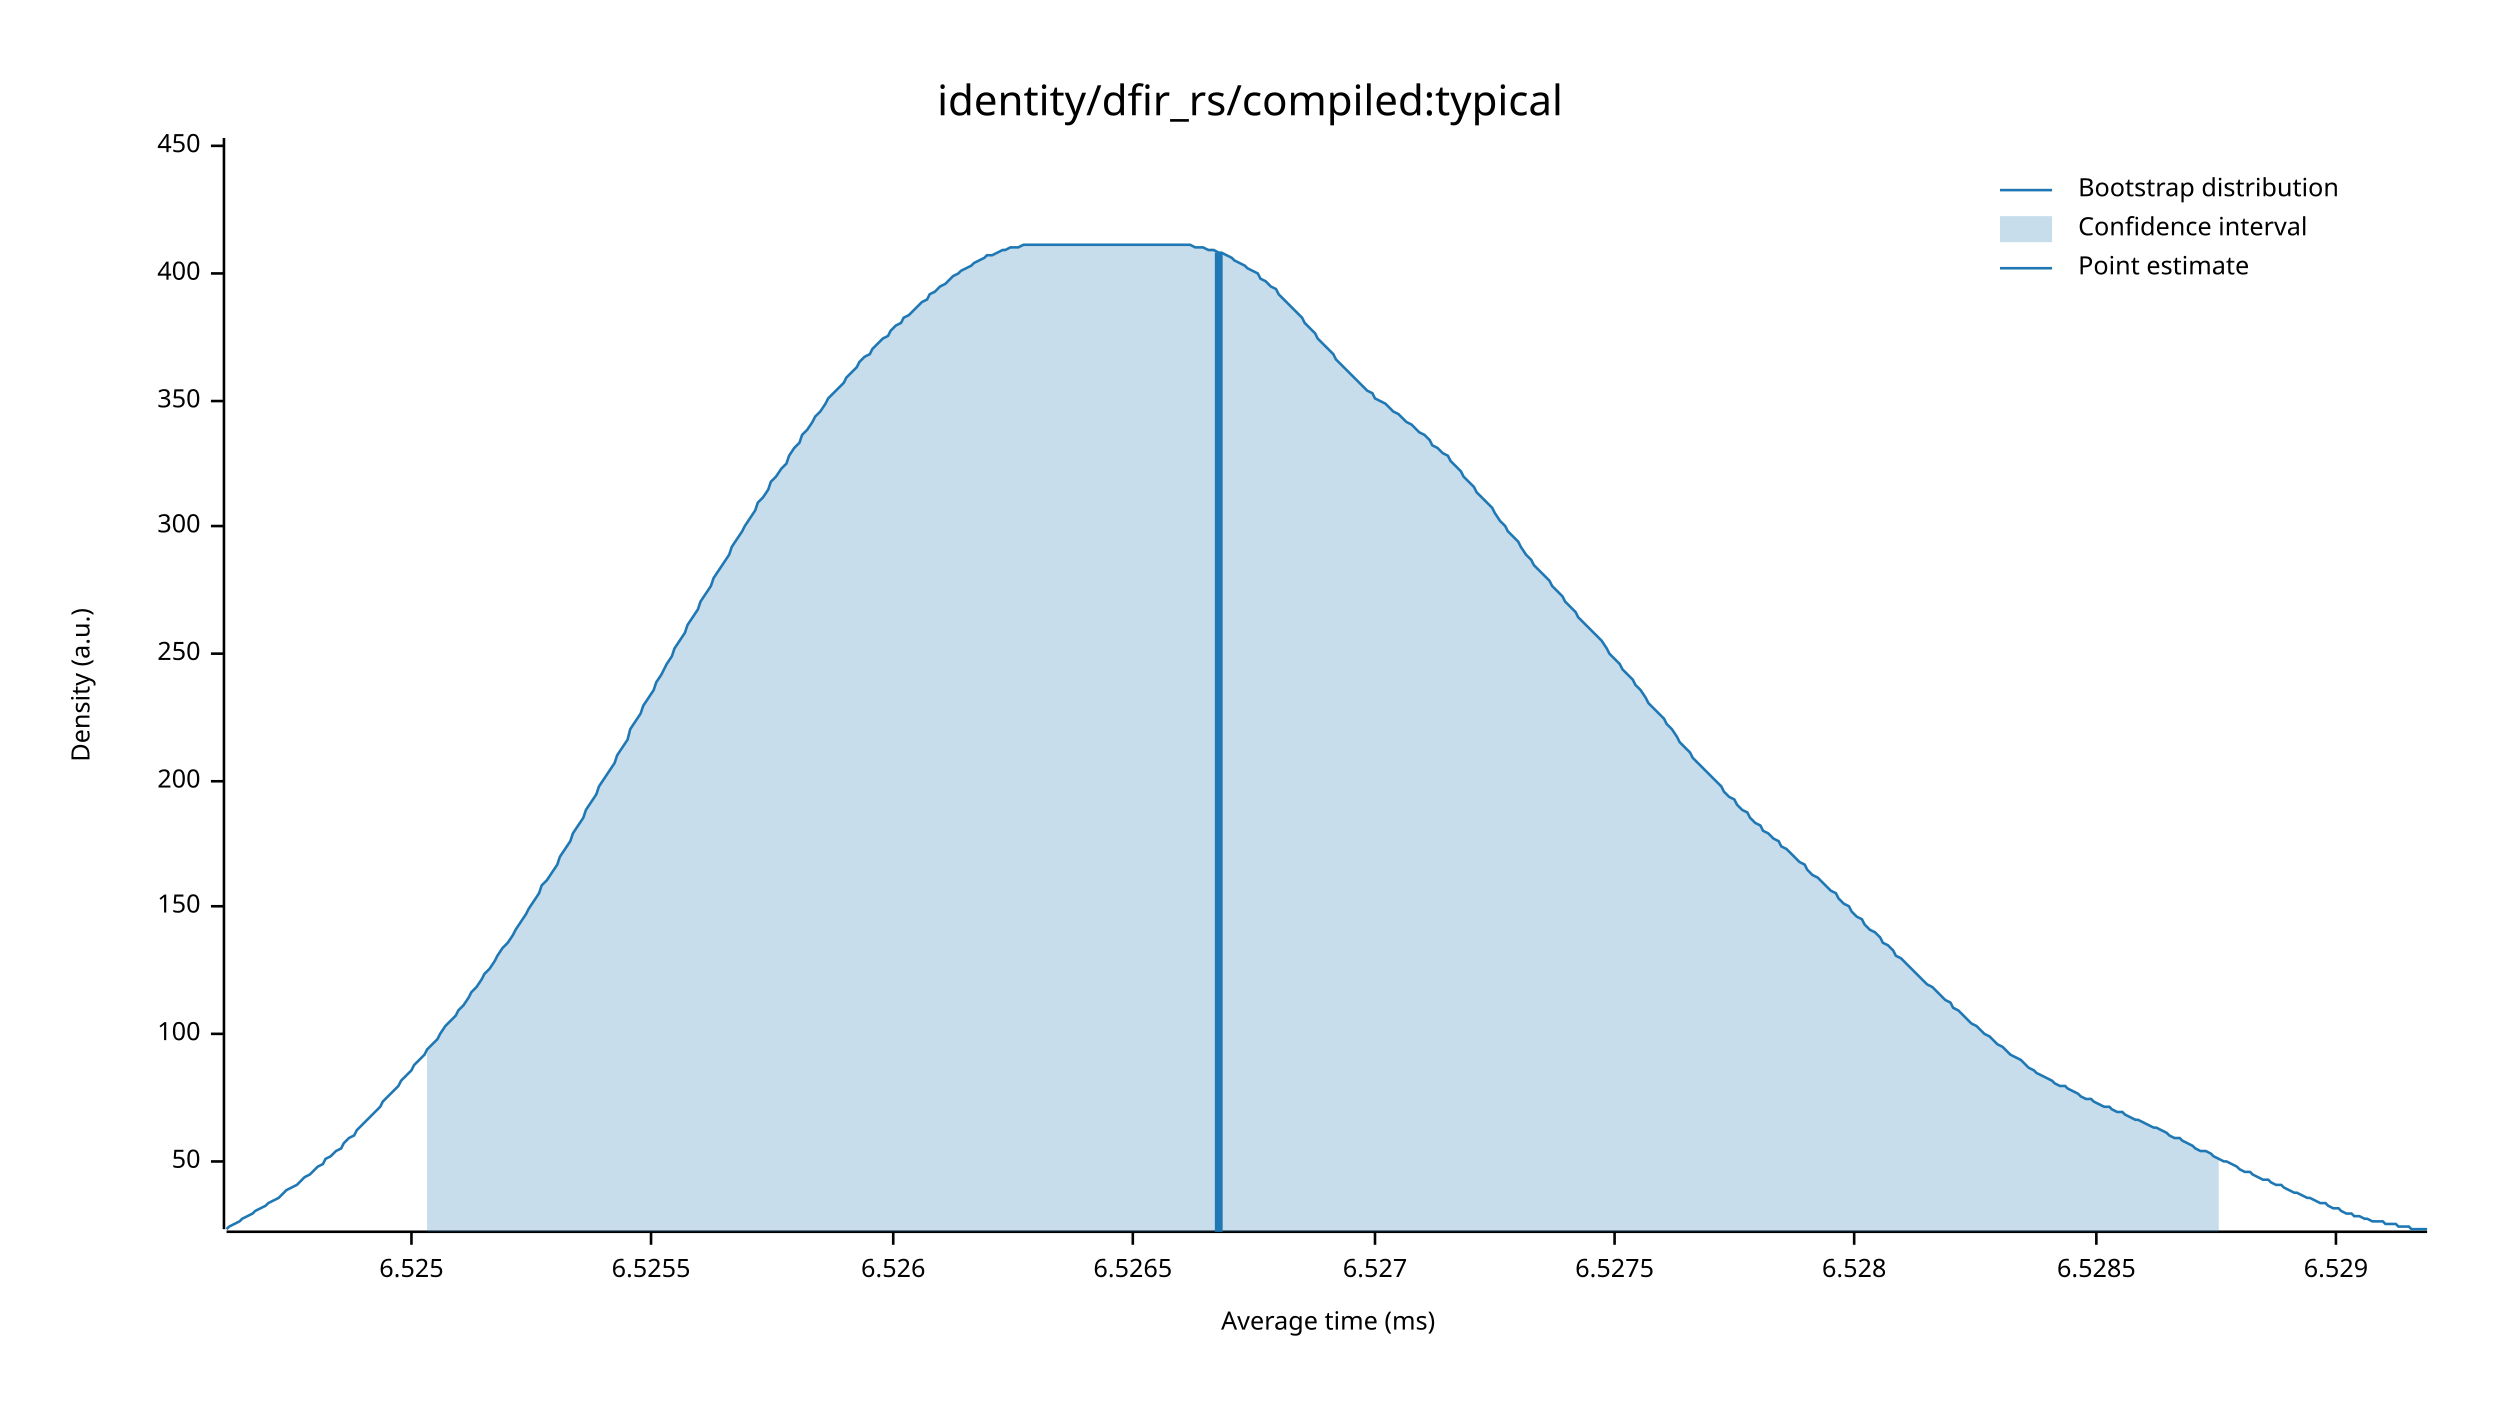
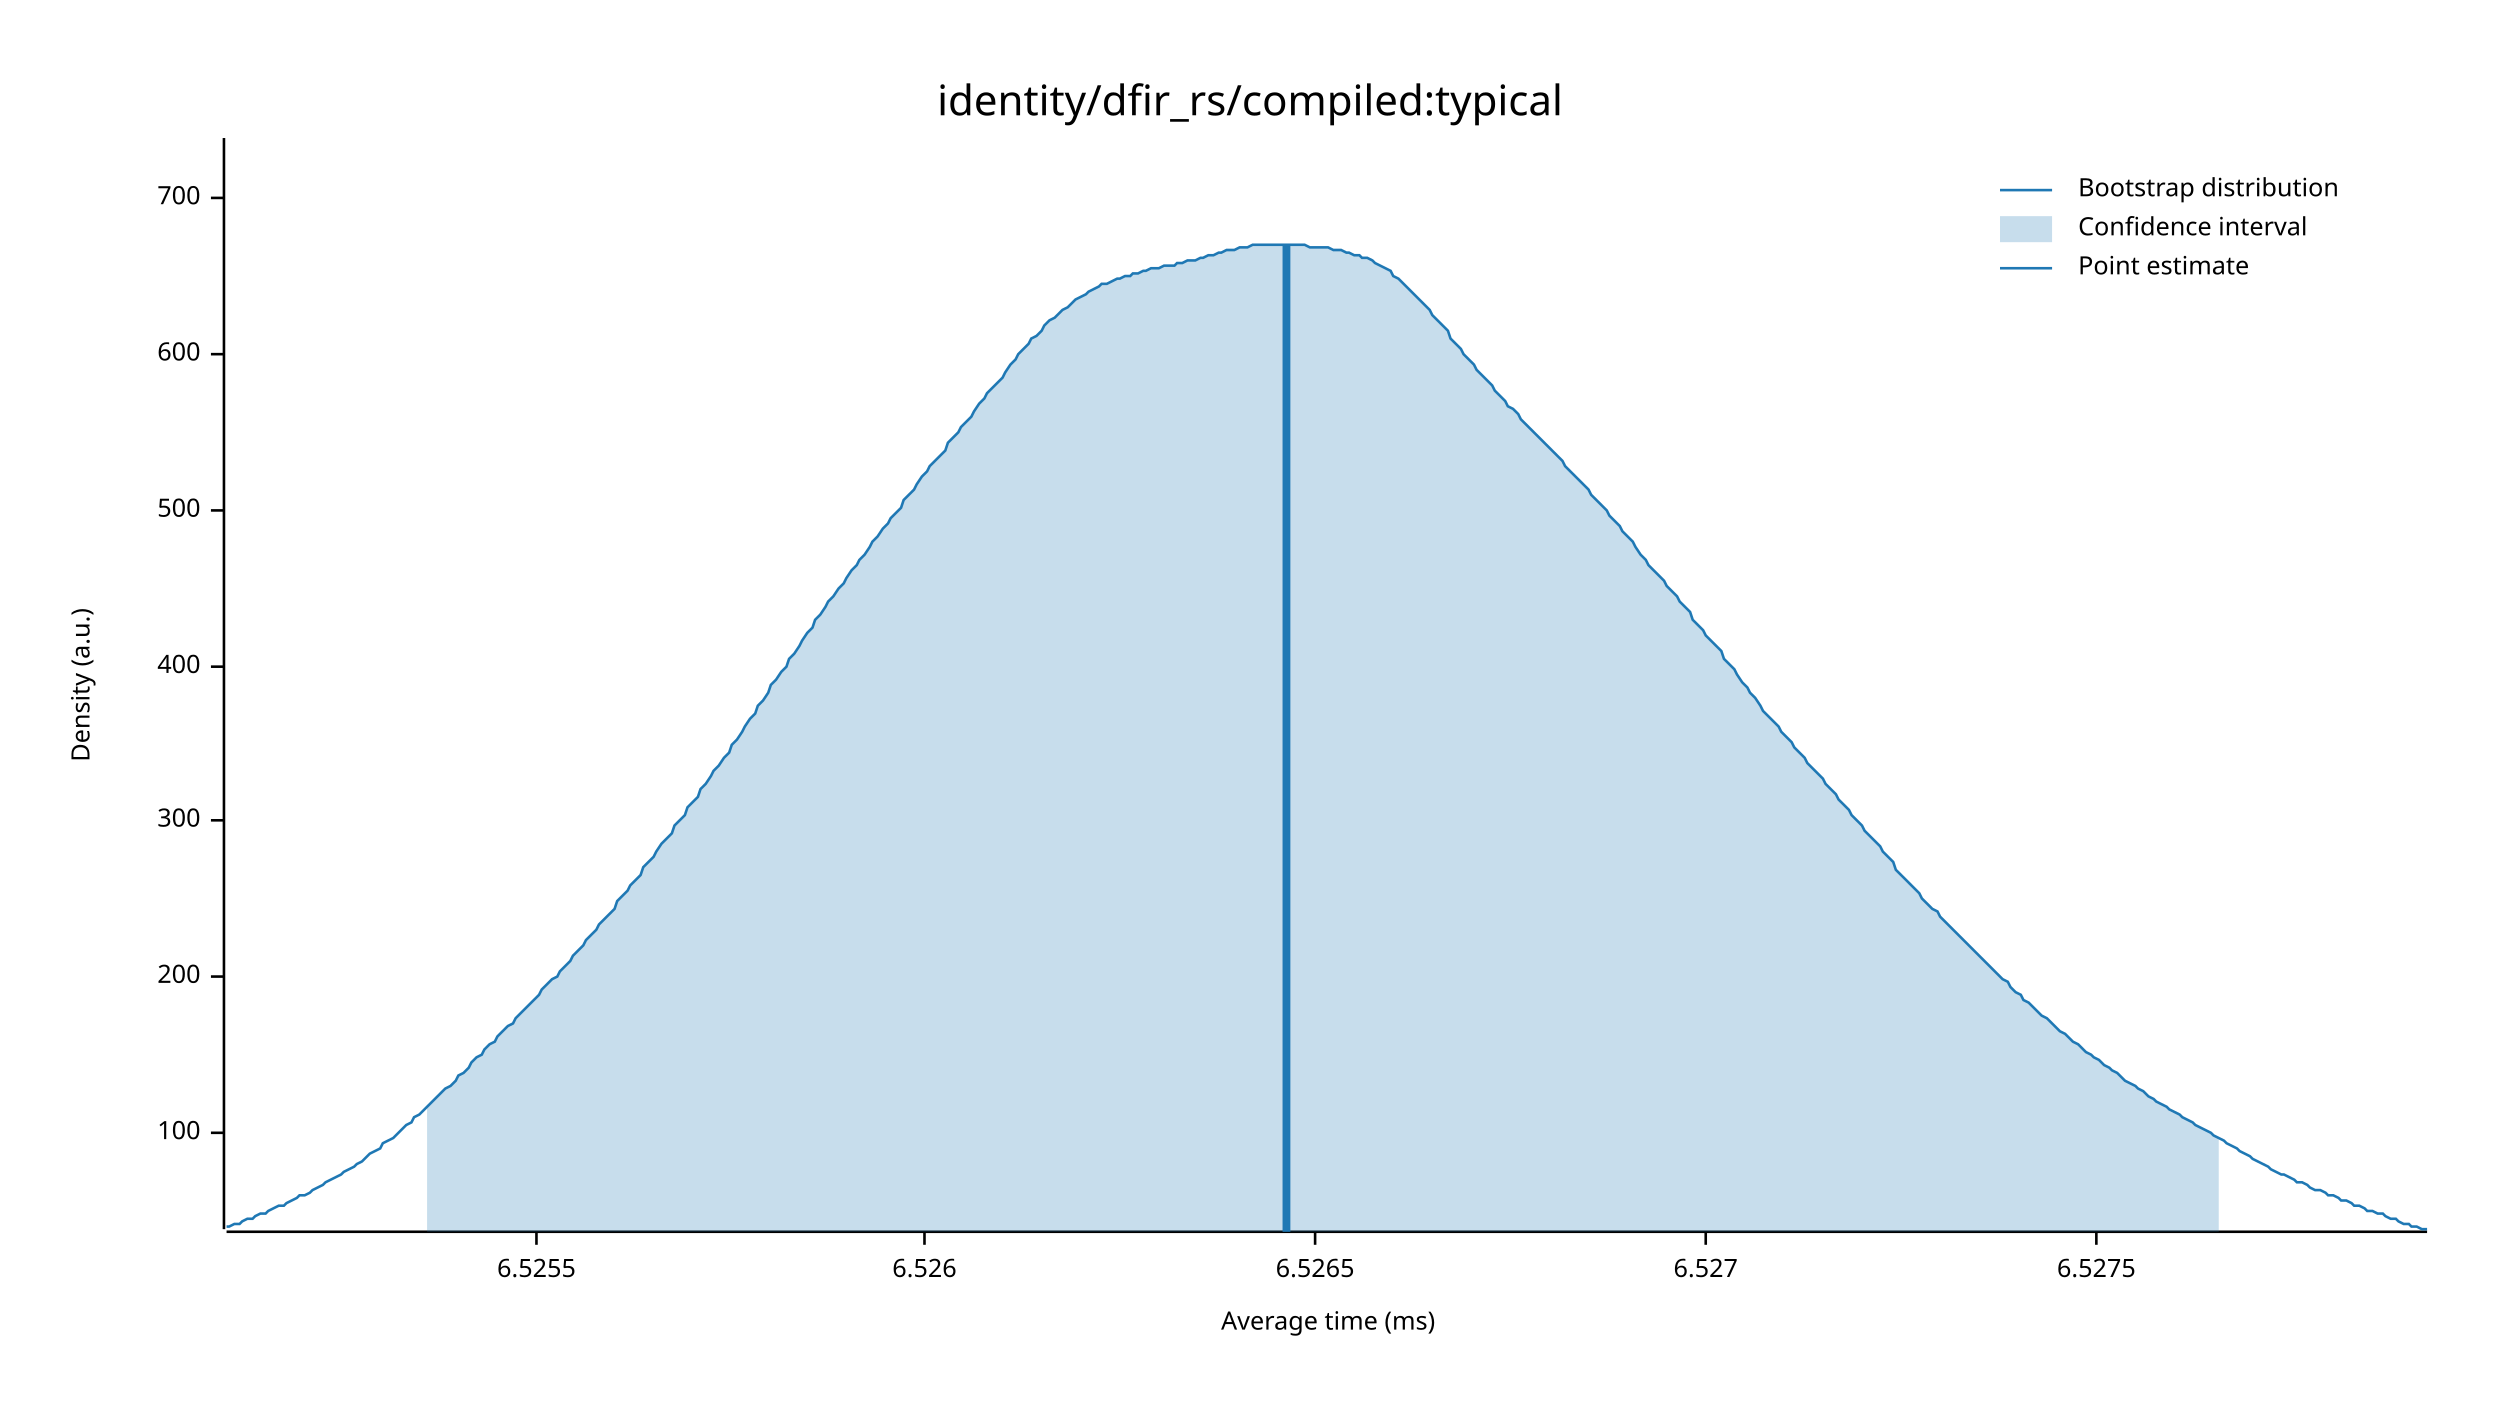
<svg xmlns="http://www.w3.org/2000/svg" width="960" height="540" viewBox="0 0 960 540">
  <text x="480" y="32" dy="0.76em" text-anchor="middle" font-family="sans-serif" font-size="16.129" opacity="1" fill="#000000">
identity/dfir_rs/compiled:typical
</text>
  <text x="27" y="263" dy="0.76em" text-anchor="middle" font-family="sans-serif" font-size="9.677" opacity="1" fill="#000000" transform="rotate(270, 27, 263)">
Density (a.u.)
</text>
  <text x="510" y="513" dy="-0.5ex" text-anchor="middle" font-family="sans-serif" font-size="9.677" opacity="1" fill="#000000">
Average time (ms)
</text>
  <polyline fill="none" opacity="1" stroke="#000000" stroke-width="1" points="86,53 86,472 " />
-   <text x="77" y="446" dy="0.5ex" text-anchor="end" font-family="sans-serif" font-size="9.677" opacity="1" fill="#000000">
- 50
- </text>
-   <polyline fill="none" opacity="1" stroke="#000000" stroke-width="1" points="81,446 86,446 " />
-   <text x="77" y="397" dy="0.5ex" text-anchor="end" font-family="sans-serif" font-size="9.677" opacity="1" fill="#000000">
+   <text x="77" y="435" dy="0.5ex" text-anchor="end" font-family="sans-serif" font-size="9.677" opacity="1" fill="#000000">
100
</text>
-   <polyline fill="none" opacity="1" stroke="#000000" stroke-width="1" points="81,397 86,397 " />
-   <text x="77" y="348" dy="0.5ex" text-anchor="end" font-family="sans-serif" font-size="9.677" opacity="1" fill="#000000">
- 150
- </text>
-   <polyline fill="none" opacity="1" stroke="#000000" stroke-width="1" points="81,348 86,348 " />
-   <text x="77" y="300" dy="0.5ex" text-anchor="end" font-family="sans-serif" font-size="9.677" opacity="1" fill="#000000">
+   <polyline fill="none" opacity="1" stroke="#000000" stroke-width="1" points="81,435 86,435 " />
+   <text x="77" y="375" dy="0.5ex" text-anchor="end" font-family="sans-serif" font-size="9.677" opacity="1" fill="#000000">
200
</text>
-   <polyline fill="none" opacity="1" stroke="#000000" stroke-width="1" points="81,300 86,300 " />
-   <text x="77" y="251" dy="0.5ex" text-anchor="end" font-family="sans-serif" font-size="9.677" opacity="1" fill="#000000">
- 250
- </text>
-   <polyline fill="none" opacity="1" stroke="#000000" stroke-width="1" points="81,251 86,251 " />
-   <text x="77" y="202" dy="0.5ex" text-anchor="end" font-family="sans-serif" font-size="9.677" opacity="1" fill="#000000">
+   <polyline fill="none" opacity="1" stroke="#000000" stroke-width="1" points="81,375 86,375 " />
+   <text x="77" y="315" dy="0.5ex" text-anchor="end" font-family="sans-serif" font-size="9.677" opacity="1" fill="#000000">
300
</text>
-   <polyline fill="none" opacity="1" stroke="#000000" stroke-width="1" points="81,202 86,202 " />
-   <text x="77" y="154" dy="0.5ex" text-anchor="end" font-family="sans-serif" font-size="9.677" opacity="1" fill="#000000">
- 350
- </text>
-   <polyline fill="none" opacity="1" stroke="#000000" stroke-width="1" points="81,154 86,154 " />
-   <text x="77" y="105" dy="0.5ex" text-anchor="end" font-family="sans-serif" font-size="9.677" opacity="1" fill="#000000">
+   <polyline fill="none" opacity="1" stroke="#000000" stroke-width="1" points="81,315 86,315 " />
+   <text x="77" y="256" dy="0.5ex" text-anchor="end" font-family="sans-serif" font-size="9.677" opacity="1" fill="#000000">
400
</text>
-   <polyline fill="none" opacity="1" stroke="#000000" stroke-width="1" points="81,105 86,105 " />
-   <text x="77" y="56" dy="0.5ex" text-anchor="end" font-family="sans-serif" font-size="9.677" opacity="1" fill="#000000">
- 450
+   <polyline fill="none" opacity="1" stroke="#000000" stroke-width="1" points="81,256 86,256 " />
+   <text x="77" y="196" dy="0.5ex" text-anchor="end" font-family="sans-serif" font-size="9.677" opacity="1" fill="#000000">
+ 500
</text>
-   <polyline fill="none" opacity="1" stroke="#000000" stroke-width="1" points="81,56 86,56 " />
+   <polyline fill="none" opacity="1" stroke="#000000" stroke-width="1" points="81,196 86,196 " />
+   <text x="77" y="136" dy="0.5ex" text-anchor="end" font-family="sans-serif" font-size="9.677" opacity="1" fill="#000000">
+ 600
+ </text>
+   <polyline fill="none" opacity="1" stroke="#000000" stroke-width="1" points="81,136 86,136 " />
+   <text x="77" y="76" dy="0.5ex" text-anchor="end" font-family="sans-serif" font-size="9.677" opacity="1" fill="#000000">
+ 700
+ </text>
+   <polyline fill="none" opacity="1" stroke="#000000" stroke-width="1" points="81,76 86,76 " />
  <polyline fill="none" opacity="1" stroke="#000000" stroke-width="1" points="87,473 932,473 " />
-   <text x="158" y="483" dy="0.76em" text-anchor="middle" font-family="sans-serif" font-size="9.677" opacity="1" fill="#000000">
- 6.525
- </text>
-   <polyline fill="none" opacity="1" stroke="#000000" stroke-width="1" points="158,473 158,478 " />
-   <text x="250" y="483" dy="0.76em" text-anchor="middle" font-family="sans-serif" font-size="9.677" opacity="1" fill="#000000">
+   <text x="206" y="483" dy="0.76em" text-anchor="middle" font-family="sans-serif" font-size="9.677" opacity="1" fill="#000000">
6.5255
</text>
-   <polyline fill="none" opacity="1" stroke="#000000" stroke-width="1" points="250,473 250,478 " />
-   <text x="343" y="483" dy="0.76em" text-anchor="middle" font-family="sans-serif" font-size="9.677" opacity="1" fill="#000000">
+   <polyline fill="none" opacity="1" stroke="#000000" stroke-width="1" points="206,473 206,478 " />
+   <text x="355" y="483" dy="0.76em" text-anchor="middle" font-family="sans-serif" font-size="9.677" opacity="1" fill="#000000">
6.526
</text>
-   <polyline fill="none" opacity="1" stroke="#000000" stroke-width="1" points="343,473 343,478 " />
-   <text x="435" y="483" dy="0.76em" text-anchor="middle" font-family="sans-serif" font-size="9.677" opacity="1" fill="#000000">
+   <polyline fill="none" opacity="1" stroke="#000000" stroke-width="1" points="355,473 355,478 " />
+   <text x="505" y="483" dy="0.76em" text-anchor="middle" font-family="sans-serif" font-size="9.677" opacity="1" fill="#000000">
6.5265
</text>
-   <polyline fill="none" opacity="1" stroke="#000000" stroke-width="1" points="435,473 435,478 " />
-   <text x="528" y="483" dy="0.76em" text-anchor="middle" font-family="sans-serif" font-size="9.677" opacity="1" fill="#000000">
+   <polyline fill="none" opacity="1" stroke="#000000" stroke-width="1" points="505,473 505,478 " />
+   <text x="655" y="483" dy="0.76em" text-anchor="middle" font-family="sans-serif" font-size="9.677" opacity="1" fill="#000000">
6.527
</text>
-   <polyline fill="none" opacity="1" stroke="#000000" stroke-width="1" points="528,473 528,478 " />
-   <text x="620" y="483" dy="0.76em" text-anchor="middle" font-family="sans-serif" font-size="9.677" opacity="1" fill="#000000">
+   <polyline fill="none" opacity="1" stroke="#000000" stroke-width="1" points="655,473 655,478 " />
+   <text x="805" y="483" dy="0.76em" text-anchor="middle" font-family="sans-serif" font-size="9.677" opacity="1" fill="#000000">
6.5275
</text>
-   <polyline fill="none" opacity="1" stroke="#000000" stroke-width="1" points="620,473 620,478 " />
-   <text x="712" y="483" dy="0.76em" text-anchor="middle" font-family="sans-serif" font-size="9.677" opacity="1" fill="#000000">
- 6.528
- </text>
-   <polyline fill="none" opacity="1" stroke="#000000" stroke-width="1" points="712,473 712,478 " />
-   <text x="805" y="483" dy="0.76em" text-anchor="middle" font-family="sans-serif" font-size="9.677" opacity="1" fill="#000000">
- 6.5285
- </text>
  <polyline fill="none" opacity="1" stroke="#000000" stroke-width="1" points="805,473 805,478 " />
-   <text x="897" y="483" dy="0.76em" text-anchor="middle" font-family="sans-serif" font-size="9.677" opacity="1" fill="#000000">
- 6.529
- </text>
-   <polyline fill="none" opacity="1" stroke="#000000" stroke-width="1" points="897,473 897,478 " />
-   <polyline fill="none" opacity="1" stroke="#1F78B4" stroke-width="1" points="87,472 88,471 90,470 92,469 93,468 95,467 97,466 98,465 100,464 102,463 103,462 105,461 107,460 109,458 110,457 112,456 114,455 115,454 117,452 119,451 120,450 122,448 124,447 125,445 127,444 129,442 131,441 132,439 134,437 136,436 137,434 139,432 141,430 142,429 144,427 146,425 147,423 149,421 151,419 153,417 154,415 156,413 158,411 159,409 161,407 163,405 164,403 166,401 168,399 169,397 171,394 173,392 175,390 176,388 178,386 180,383 181,381 183,379 185,376 186,374 188,372 190,369 191,367 193,364 195,362 197,359 198,357 200,354 202,351 203,349 205,346 207,343 208,340 210,338 212,335 214,332 215,329 217,326 219,323 220,320 222,317 224,314 225,311 227,308 229,305 230,302 232,299 234,296 236,293 237,290 239,287 241,284 242,280 244,277 246,274 247,271 249,268 251,265 252,262 254,259 256,255 258,252 259,249 261,246 263,243 264,240 266,237 268,234 269,231 271,228 273,225 274,222 276,219 278,216 280,213 281,210 283,207 285,204 286,202 288,199 290,196 291,193 293,191 295,188 296,185 298,183 300,180 302,178 303,175 305,172 307,170 308,167 310,165 312,162 313,160 315,158 317,155 318,153 320,151 322,149 324,147 325,145 327,143 329,141 330,139 332,137 334,136 335,134 337,132 339,130 341,129 342,127 344,125 346,124 347,122 349,121 351,119 352,118 354,116 356,115 357,113 359,112 361,110 363,109 364,108 366,106 368,105 369,104 371,103 373,102 374,101 376,100 378,99 379,98 381,98 383,97 385,96 386,96 388,95 390,95 391,95 393,94 395,94 396,94 398,94 400,94 401,94 403,94 405,94 407,94 408,94 410,94 412,94 413,94 415,94 417,94 418,94 420,94 422,94 423,94 425,94 427,94 429,94 430,94 432,94 434,94 435,94 437,94 439,94 440,94 442,94 444,94 445,94 447,94 449,94 451,94 452,94 454,94 456,94 457,94 459,95 461,95 462,95 464,96 466,96 468,97 469,97 471,98 473,99 474,100 476,101 478,102 479,103 481,104 483,105 484,107 486,108 488,110 490,111 491,113 493,115 495,117 496,118 498,120 500,122 501,124 503,126 505,128 506,130 508,132 510,134 512,136 513,138 515,140 517,142 518,143 520,145 522,147 523,148 525,150 527,151 528,153 530,154 532,155 534,157 535,158 537,159 539,161 540,162 542,163 544,165 545,166 547,167 549,169 550,171 552,172 554,174 556,175 557,177 559,179 561,181 562,183 564,185 566,187 567,189 569,191 571,193 573,195 574,197 576,200 578,202 579,204 581,206 583,208 584,210 586,213 588,215 589,217 591,219 593,221 595,223 596,225 598,227 600,229 601,231 603,233 605,235 606,237 608,239 610,241 611,242 613,244 615,246 617,249 618,251 620,253 622,255 623,257 625,259 627,261 628,263 630,265 632,268 633,270 635,272 637,274 639,276 640,278 642,280 644,283 645,285 647,287 649,289 650,291 652,293 654,295 655,296 657,298 659,300 661,302 662,304 664,306 666,307 667,309 669,311 671,312 672,314 674,316 676,317 677,319 679,320 681,322 683,323 684,325 686,326 688,328 689,329 691,331 693,332 694,334 696,336 698,337 700,339 701,340 703,342 705,343 706,345 708,347 710,348 711,350 713,352 715,353 716,355 718,357 720,358 722,360 723,362 725,363 727,365 728,367 730,368 732,370 733,371 735,373 737,375 738,376 740,378 742,379 744,381 745,382 747,384 749,385 750,387 752,388 754,390 755,391 757,393 759,394 760,395 762,397 764,398 766,400 767,401 769,402 771,404 772,405 774,406 776,407 777,408 779,410 781,411 782,412 784,413 786,414 788,415 789,416 791,417 793,417 794,418 796,419 798,420 799,421 801,422 803,422 804,423 806,424 808,425 810,425 811,426 813,427 815,427 816,428 818,429 820,430 821,430 823,431 825,432 827,433 828,433 830,434 832,435 833,436 835,437 837,437 838,438 840,439 842,440 843,441 845,442 847,442 849,443 850,444 852,445 854,446 855,446 857,447 859,448 860,449 862,450 864,450 865,451 867,452 869,453 871,453 872,454 874,455 876,455 877,456 879,457 881,458 882,458 884,459 886,460 887,460 889,461 891,462 893,462 894,463 896,464 898,464 899,465 901,466 903,466 904,467 906,467 908,468 909,468 911,469 913,469 915,469 916,470 918,470 920,470 921,471 923,471 925,471 926,472 928,472 930,472 932,472 " />
-   <polygon opacity="0.25" fill="#1F78B4" points="164,403 166,401 168,399 169,397 171,394 173,392 175,390 176,388 178,386 180,383 181,381 183,379 185,376 186,374 188,372 190,369 191,367 193,364 195,362 197,359 198,357 200,354 202,351 203,349 205,346 207,343 208,340 210,338 212,335 214,332 215,329 217,326 219,323 220,320 222,317 224,314 225,311 227,308 229,305 230,302 232,299 234,296 236,293 237,290 239,287 241,284 242,280 244,277 246,274 247,271 249,268 251,265 252,262 254,259 256,255 258,252 259,249 261,246 263,243 264,240 266,237 268,234 269,231 271,228 273,225 274,222 276,219 278,216 280,213 281,210 283,207 285,204 286,202 288,199 290,196 291,193 293,191 295,188 296,185 298,183 300,180 302,178 303,175 305,172 307,170 308,167 310,165 312,162 313,160 315,158 317,155 318,153 320,151 322,149 324,147 325,145 327,143 329,141 330,139 332,137 334,136 335,134 337,132 339,130 341,129 342,127 344,125 346,124 347,122 349,121 351,119 352,118 354,116 356,115 357,113 359,112 361,110 363,109 364,108 366,106 368,105 369,104 371,103 373,102 374,101 376,100 378,99 379,98 381,98 383,97 385,96 386,96 388,95 390,95 391,95 393,94 395,94 396,94 398,94 400,94 401,94 403,94 405,94 407,94 408,94 410,94 412,94 413,94 415,94 417,94 418,94 420,94 422,94 423,94 425,94 427,94 429,94 430,94 432,94 434,94 435,94 437,94 439,94 440,94 442,94 444,94 445,94 447,94 449,94 451,94 452,94 454,94 456,94 457,94 459,95 461,95 462,95 464,96 466,96 468,97 469,97 471,98 473,99 474,100 476,101 478,102 479,103 481,104 483,105 484,107 486,108 488,110 490,111 491,113 493,115 495,117 496,118 498,120 500,122 501,124 503,126 505,128 506,130 508,132 510,134 512,136 513,138 515,140 517,142 518,143 520,145 522,147 523,148 525,150 527,151 528,153 530,154 532,155 534,157 535,158 537,159 539,161 540,162 542,163 544,165 545,166 547,167 549,169 550,171 552,172 554,174 556,175 557,177 559,179 561,181 562,183 564,185 566,187 567,189 569,191 571,193 573,195 574,197 576,200 578,202 579,204 581,206 583,208 584,210 586,213 588,215 589,217 591,219 593,221 595,223 596,225 598,227 600,229 601,231 603,233 605,235 606,237 608,239 610,241 611,242 613,244 615,246 617,249 618,251 620,253 622,255 623,257 625,259 627,261 628,263 630,265 632,268 633,270 635,272 637,274 639,276 640,278 642,280 644,283 645,285 647,287 649,289 650,291 652,293 654,295 655,296 657,298 659,300 661,302 662,304 664,306 666,307 667,309 669,311 671,312 672,314 674,316 676,317 677,319 679,320 681,322 683,323 684,325 686,326 688,328 689,329 691,331 693,332 694,334 696,336 698,337 700,339 701,340 703,342 705,343 706,345 708,347 710,348 711,350 713,352 715,353 716,355 718,357 720,358 722,360 723,362 725,363 727,365 728,367 730,368 732,370 733,371 735,373 737,375 738,376 740,378 742,379 744,381 745,382 747,384 749,385 750,387 752,388 754,390 755,391 757,393 759,394 760,395 762,397 764,398 766,400 767,401 769,402 771,404 772,405 774,406 776,407 777,408 779,410 781,411 782,412 784,413 786,414 788,415 789,416 791,417 793,417 794,418 796,419 798,420 799,421 801,422 803,422 804,423 806,424 808,425 810,425 811,426 813,427 815,427 816,428 818,429 820,430 821,430 823,431 825,432 827,433 828,433 830,434 832,435 833,436 835,437 837,437 838,438 840,439 842,440 843,441 845,442 847,442 849,443 850,444 852,445 852,473 164,473 " />
-   <polyline fill="none" opacity="1" stroke="#1F78B4" stroke-width="3" points="468,473 468,97 " />
+   <polyline fill="none" opacity="1" stroke="#1F78B4" stroke-width="1" points="87,471 88,471 90,470 92,470 93,469 95,468 97,468 98,467 100,466 102,466 103,465 105,464 107,463 109,463 110,462 112,461 114,460 115,459 117,459 119,458 120,457 122,456 124,455 125,454 127,453 129,452 131,451 132,450 134,449 136,448 137,447 139,446 141,444 142,443 144,442 146,441 147,439 149,438 151,437 153,435 154,434 156,432 158,431 159,429 161,428 163,426 164,425 166,423 168,421 169,420 171,418 173,417 175,415 176,413 178,412 180,410 181,408 183,406 185,405 186,403 188,401 190,400 191,398 193,396 195,394 197,393 198,391 200,389 202,387 203,386 205,384 207,382 208,380 210,378 212,376 214,375 215,373 217,371 219,369 220,367 222,365 224,363 225,361 227,359 229,357 230,355 232,353 234,351 236,349 237,346 239,344 241,342 242,340 244,338 246,336 247,333 249,331 251,329 252,327 254,324 256,322 258,320 259,317 261,315 263,313 264,310 266,308 268,306 269,303 271,301 273,298 274,296 276,294 278,291 280,289 281,286 283,284 285,281 286,279 288,276 290,274 291,271 293,269 295,266 296,263 298,261 300,258 302,256 303,253 305,251 307,248 308,246 310,243 312,241 313,238 315,236 317,233 318,231 320,229 322,226 324,224 325,222 327,219 329,217 330,215 332,213 334,210 335,208 337,206 339,203 341,201 342,199 344,197 346,195 347,192 349,190 351,188 352,186 354,183 356,181 357,179 359,177 361,175 363,173 364,170 366,168 368,166 369,164 371,162 373,160 374,158 376,155 378,153 379,151 381,149 383,147 385,145 386,143 388,140 390,138 391,136 393,134 395,132 396,130 398,129 400,127 401,125 403,123 405,122 407,120 408,119 410,118 412,116 413,115 415,114 417,113 418,112 420,111 422,110 423,109 425,109 427,108 429,107 430,107 432,106 434,106 435,105 437,105 439,104 440,104 442,103 444,103 445,103 447,102 449,102 451,102 452,101 454,101 456,100 457,100 459,100 461,99 462,99 464,98 466,98 468,97 469,97 471,96 473,96 474,96 476,95 478,95 479,95 481,94 483,94 484,94 486,94 488,94 490,94 491,94 493,94 495,94 496,94 498,94 500,94 501,94 503,95 505,95 506,95 508,95 510,95 512,96 513,96 515,96 517,97 518,97 520,98 522,98 523,99 525,99 527,100 528,101 530,102 532,103 534,104 535,106 537,107 539,109 540,110 542,112 544,114 545,115 547,117 549,119 550,121 552,123 554,125 556,127 557,130 559,132 561,134 562,136 564,138 566,140 567,142 569,144 571,146 573,148 574,150 576,152 578,154 579,156 581,157 583,159 584,161 586,163 588,165 589,166 591,168 593,170 595,172 596,173 598,175 600,177 601,179 603,181 605,183 606,184 608,186 610,188 611,190 613,192 615,194 617,196 618,198 620,200 622,202 623,204 625,206 627,208 628,210 630,213 632,215 633,217 635,219 637,221 639,223 640,225 642,227 644,229 645,231 647,233 649,235 650,238 652,240 654,242 655,244 657,246 659,248 661,250 662,253 664,255 666,257 667,259 669,262 671,264 672,266 674,268 676,271 677,273 679,275 681,277 683,279 684,281 686,283 688,285 689,287 691,289 693,291 694,293 696,295 698,297 700,299 701,301 703,303 705,305 706,307 708,309 710,311 711,313 713,315 715,317 716,319 718,321 720,323 722,325 723,327 725,329 727,331 728,334 730,336 732,338 733,339 735,341 737,343 738,345 740,347 742,349 744,350 745,352 747,354 749,356 750,357 752,359 754,361 755,362 757,364 759,366 760,367 762,369 764,371 766,373 767,374 769,376 771,377 772,379 774,381 776,382 777,384 779,385 781,387 782,388 784,390 786,391 788,393 789,394 791,396 793,397 794,398 796,400 798,401 799,402 801,404 803,405 804,406 806,407 808,409 810,410 811,411 813,412 815,414 816,415 818,416 820,417 821,418 823,419 825,421 827,422 828,423 830,424 832,425 833,426 835,427 837,428 838,429 840,430 842,431 843,432 845,433 847,434 849,435 850,436 852,437 854,438 855,439 857,440 859,441 860,442 862,443 864,444 865,445 867,446 869,447 871,448 872,449 874,450 876,451 877,451 879,452 881,453 882,454 884,454 886,455 887,456 889,457 891,457 893,458 894,459 896,459 898,460 899,461 901,461 903,462 904,463 906,463 908,464 909,465 911,465 913,466 915,466 916,467 918,468 920,468 921,469 923,470 925,470 926,471 928,471 930,472 932,472 " />
+   <polygon opacity="0.25" fill="#1F78B4" points="164,425 166,423 168,421 169,420 171,418 173,417 175,415 176,413 178,412 180,410 181,408 183,406 185,405 186,403 188,401 190,400 191,398 193,396 195,394 197,393 198,391 200,389 202,387 203,386 205,384 207,382 208,380 210,378 212,376 214,375 215,373 217,371 219,369 220,367 222,365 224,363 225,361 227,359 229,357 230,355 232,353 234,351 236,349 237,346 239,344 241,342 242,340 244,338 246,336 247,333 249,331 251,329 252,327 254,324 256,322 258,320 259,317 261,315 263,313 264,310 266,308 268,306 269,303 271,301 273,298 274,296 276,294 278,291 280,289 281,286 283,284 285,281 286,279 288,276 290,274 291,271 293,269 295,266 296,263 298,261 300,258 302,256 303,253 305,251 307,248 308,246 310,243 312,241 313,238 315,236 317,233 318,231 320,229 322,226 324,224 325,222 327,219 329,217 330,215 332,213 334,210 335,208 337,206 339,203 341,201 342,199 344,197 346,195 347,192 349,190 351,188 352,186 354,183 356,181 357,179 359,177 361,175 363,173 364,170 366,168 368,166 369,164 371,162 373,160 374,158 376,155 378,153 379,151 381,149 383,147 385,145 386,143 388,140 390,138 391,136 393,134 395,132 396,130 398,129 400,127 401,125 403,123 405,122 407,120 408,119 410,118 412,116 413,115 415,114 417,113 418,112 420,111 422,110 423,109 425,109 427,108 429,107 430,107 432,106 434,106 435,105 437,105 439,104 440,104 442,103 444,103 445,103 447,102 449,102 451,102 452,101 454,101 456,100 457,100 459,100 461,99 462,99 464,98 466,98 468,97 469,97 471,96 473,96 474,96 476,95 478,95 479,95 481,94 483,94 484,94 486,94 488,94 490,94 491,94 493,94 495,94 496,94 498,94 500,94 501,94 503,95 505,95 506,95 508,95 510,95 512,96 513,96 515,96 517,97 518,97 520,98 522,98 523,99 525,99 527,100 528,101 530,102 532,103 534,104 535,106 537,107 539,109 540,110 542,112 544,114 545,115 547,117 549,119 550,121 552,123 554,125 556,127 557,130 559,132 561,134 562,136 564,138 566,140 567,142 569,144 571,146 573,148 574,150 576,152 578,154 579,156 581,157 583,159 584,161 586,163 588,165 589,166 591,168 593,170 595,172 596,173 598,175 600,177 601,179 603,181 605,183 606,184 608,186 610,188 611,190 613,192 615,194 617,196 618,198 620,200 622,202 623,204 625,206 627,208 628,210 630,213 632,215 633,217 635,219 637,221 639,223 640,225 642,227 644,229 645,231 647,233 649,235 650,238 652,240 654,242 655,244 657,246 659,248 661,250 662,253 664,255 666,257 667,259 669,262 671,264 672,266 674,268 676,271 677,273 679,275 681,277 683,279 684,281 686,283 688,285 689,287 691,289 693,291 694,293 696,295 698,297 700,299 701,301 703,303 705,305 706,307 708,309 710,311 711,313 713,315 715,317 716,319 718,321 720,323 722,325 723,327 725,329 727,331 728,334 730,336 732,338 733,339 735,341 737,343 738,345 740,347 742,349 744,350 745,352 747,354 749,356 750,357 752,359 754,361 755,362 757,364 759,366 760,367 762,369 764,371 766,373 767,374 769,376 771,377 772,379 774,381 776,382 777,384 779,385 781,387 782,388 784,390 786,391 788,393 789,394 791,396 793,397 794,398 796,400 798,401 799,402 801,404 803,405 804,406 806,407 808,409 810,410 811,411 813,412 815,414 816,415 818,416 820,417 821,418 823,419 825,421 827,422 828,423 830,424 832,425 833,426 835,427 837,428 838,429 840,430 842,431 843,432 845,433 847,434 849,435 850,436 852,437 852,473 164,473 " />
+   <polyline fill="none" opacity="1" stroke="#1F78B4" stroke-width="3" points="494,473 494,94 " />
  <text x="798" y="68" dy="0.76em" text-anchor="start" font-family="sans-serif" font-size="9.677" opacity="1" fill="#000000">
Bootstrap distribution
</text>
  <text x="798" y="83" dy="0.76em" text-anchor="start" font-family="sans-serif" font-size="9.677" opacity="1" fill="#000000">
Confidence interval
</text>
  <text x="798" y="98" dy="0.76em" text-anchor="start" font-family="sans-serif" font-size="9.677" opacity="1" fill="#000000">
Point estimate
</text>
  <polyline fill="none" opacity="1" stroke="#1F78B4" stroke-width="1" points="768,73 788,73 " />
  <rect x="768" y="83" width="20" height="10" opacity="0.25" fill="#1F78B4" stroke="none" />
  <polyline fill="none" opacity="1" stroke="#1F78B4" stroke-width="1" points="768,103 788,103 " />
</svg>
